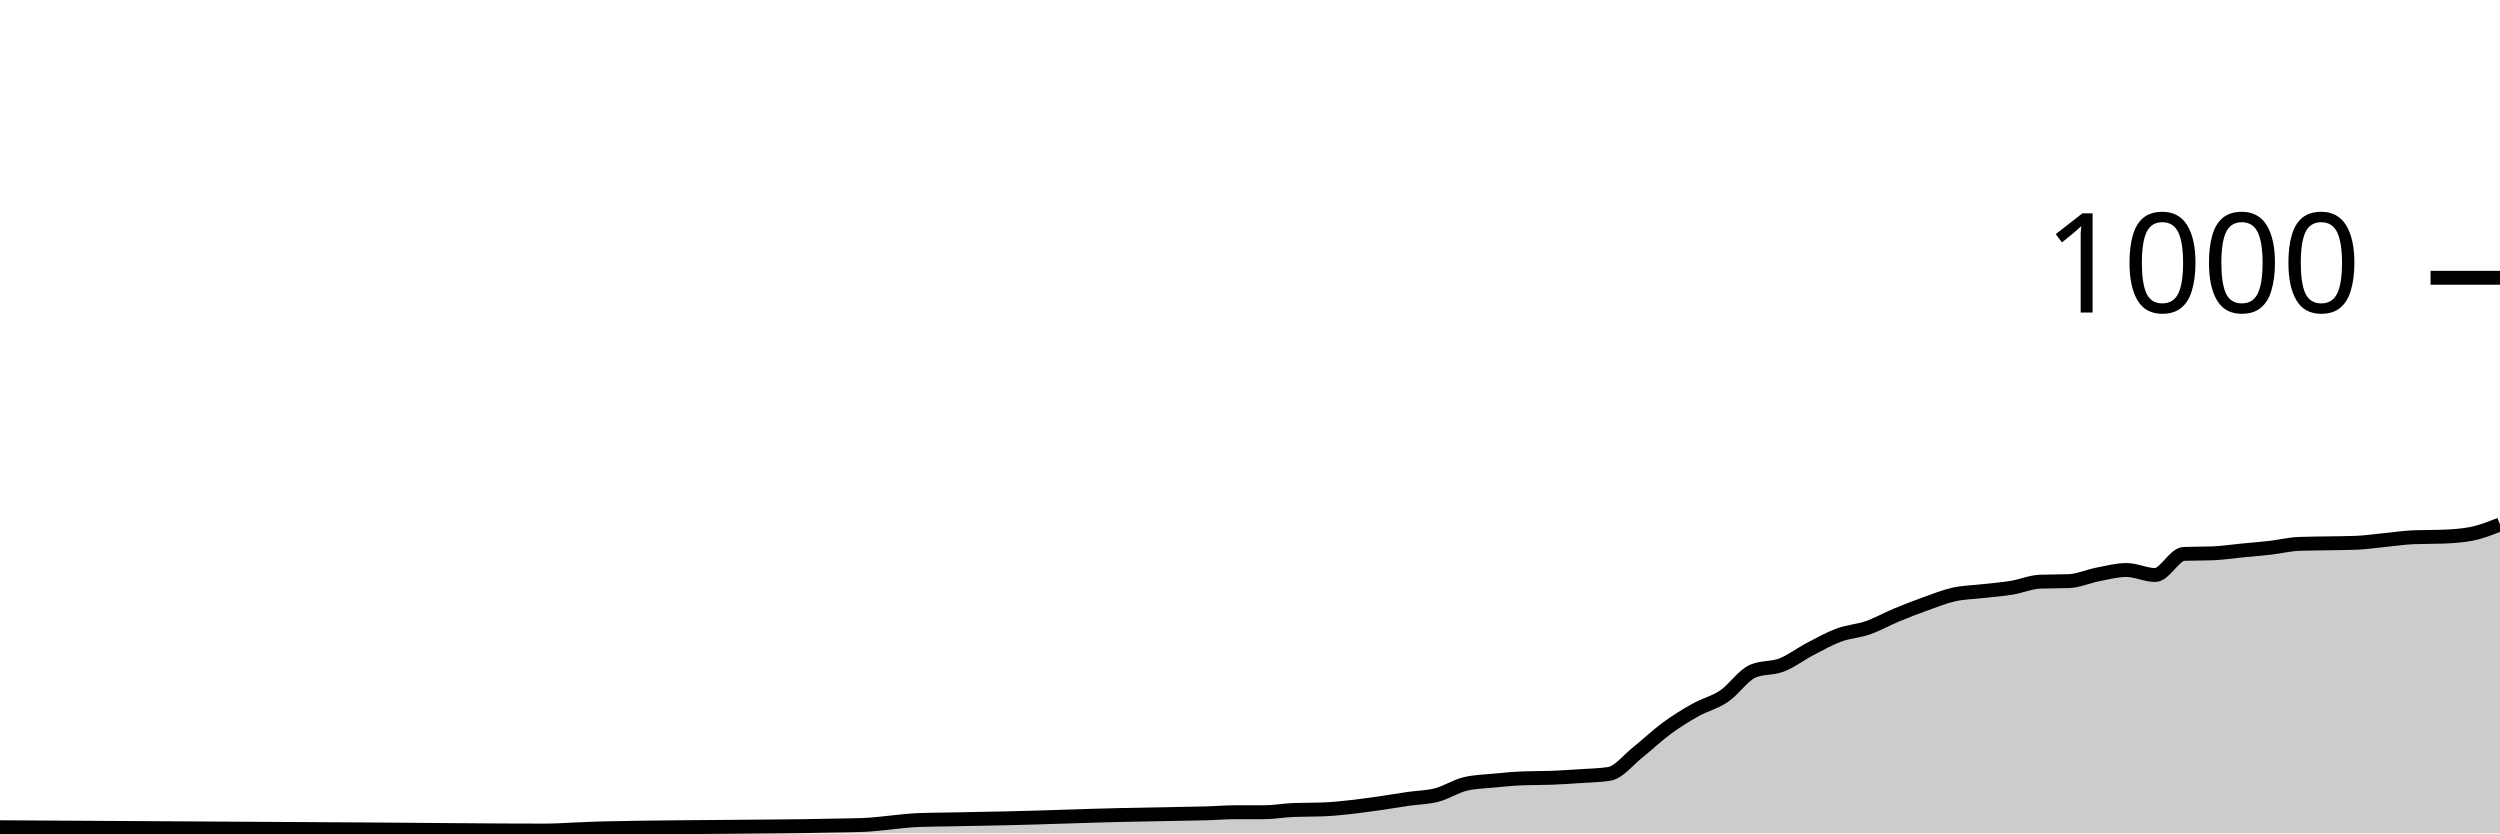
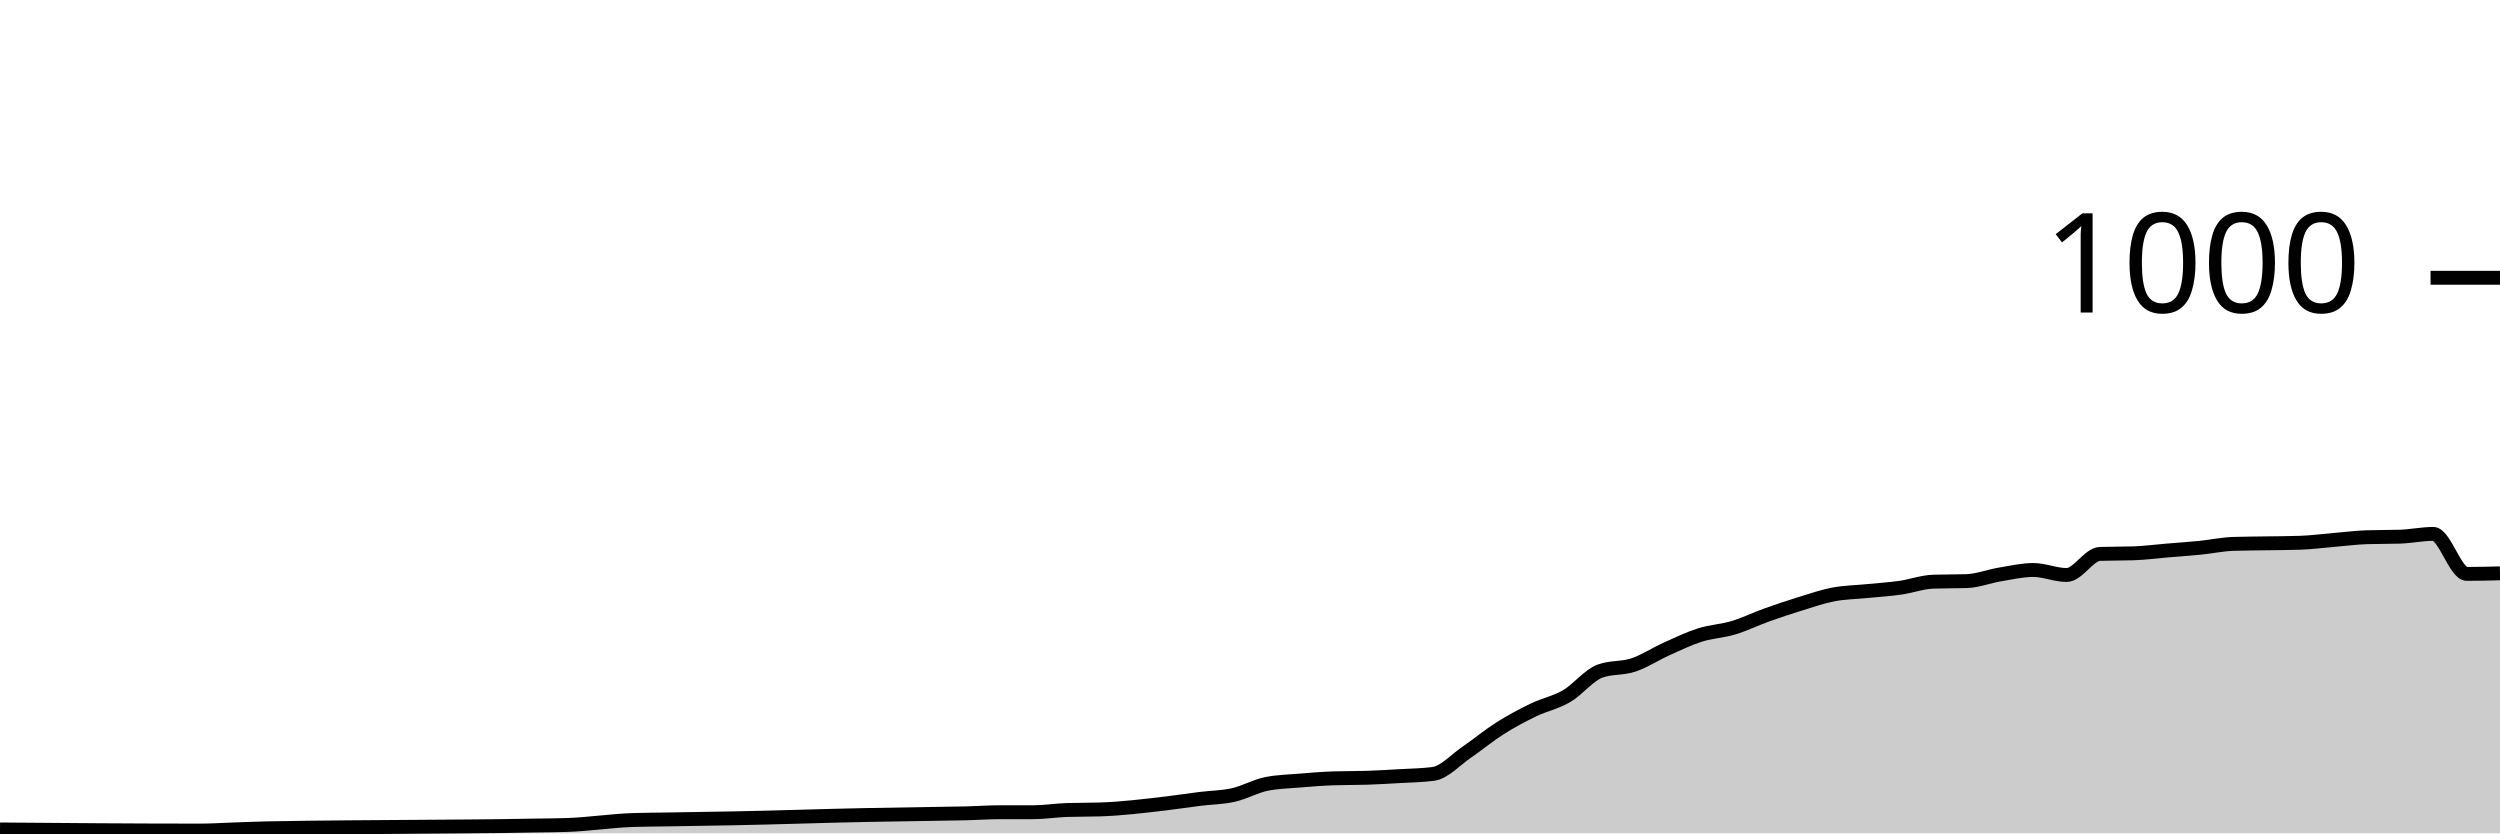
<svg xmlns="http://www.w3.org/2000/svg" viewBox="0 0 180 60">
  <g transform="translate(0,20)">
-     <path class="area" fill="rgba(0, 0, 0, 0.2)" d="M0,39.56C8.966,39.612,17.931,39.664,26.897,39.72C31.034,39.746,35.172,39.8,39.31,39.8C40,39.8,40.69,39.747,41.379,39.72C42.069,39.693,42.759,39.656,43.448,39.64C46.897,39.56,50.345,39.555,53.793,39.52C55.172,39.506,56.552,39.502,57.931,39.48C58.621,39.469,59.31,39.453,60,39.44C60.69,39.427,61.379,39.427,62.069,39.4C63.448,39.347,64.828,39.093,66.207,39.04C66.897,39.013,67.586,39.013,68.276,39C68.966,38.987,69.655,38.973,70.345,38.96C71.034,38.947,71.724,38.935,72.414,38.92C75.172,38.861,77.931,38.742,80.69,38.68C82.069,38.649,83.448,38.627,84.828,38.6C85.517,38.587,86.207,38.58,86.897,38.56C87.586,38.54,88.276,38.48,88.966,38.48C89.655,38.48,90.345,38.48,91.034,38.48C91.724,38.48,92.414,38.347,93.103,38.32C93.793,38.293,94.483,38.307,95.172,38.28C96.552,38.227,97.931,38.031,99.31,37.84C100,37.744,100.69,37.62,101.379,37.52C102.069,37.42,102.759,37.42,103.448,37.24C104.138,37.06,104.828,36.6,105.517,36.44C106.207,36.28,106.897,36.267,107.586,36.2C108.276,36.133,108.966,36.067,109.655,36.04C110.345,36.013,111.034,36.027,111.724,36C112.414,35.973,113.103,35.927,113.793,35.88C114.483,35.833,115.172,35.827,115.862,35.72C116.552,35.613,117.241,34.707,117.931,34.16C118.621,33.613,119.31,32.947,120,32.44C120.69,31.933,121.379,31.507,122.069,31.12C122.759,30.733,123.448,30.587,124.138,30.12C124.828,29.653,125.517,28.613,126.207,28.32C126.897,28.027,127.586,28.147,128.276,27.88C128.966,27.613,129.655,27.08,130.345,26.72C131.034,26.36,131.724,25.973,132.414,25.72C133.103,25.467,133.793,25.44,134.483,25.2C135.172,24.96,135.862,24.567,136.552,24.28C137.241,23.993,137.931,23.727,138.621,23.48C139.31,23.233,140,22.953,140.69,22.8C141.379,22.647,142.069,22.64,142.759,22.56C143.448,22.48,144.138,22.433,144.828,22.32C145.517,22.207,146.207,21.907,146.897,21.88C147.586,21.853,148.276,21.867,148.966,21.84C149.655,21.813,150.345,21.493,151.034,21.36C151.724,21.227,152.414,21.04,153.103,21.04C153.793,21.04,154.483,21.4,155.172,21.4C155.862,21.4,156.552,19.907,157.241,19.88C157.931,19.853,158.621,19.867,159.31,19.84C160,19.813,160.69,19.707,161.379,19.64C162.069,19.573,162.759,19.52,163.448,19.44C164.138,19.36,164.828,19.187,165.517,19.16C166.207,19.133,166.897,19.133,167.586,19.12C168.276,19.107,168.966,19.107,169.655,19.08C170.345,19.053,171.034,18.947,171.724,18.88C172.414,18.813,173.103,18.707,173.793,18.68C174.483,18.653,175.172,18.667,175.862,18.64C176.552,18.613,177.241,18.573,177.931,18.44C178.621,18.307,179.31,18.033,180,17.76L180,40C179.31,40,178.621,40,177.931,40C177.241,40,176.552,40,175.862,40C175.172,40,174.483,40,173.793,40C173.103,40,172.414,40,171.724,40C171.034,40,170.345,40,169.655,40C168.966,40,168.276,40,167.586,40C166.897,40,166.207,40,165.517,40C164.828,40,164.138,40,163.448,40C162.759,40,162.069,40,161.379,40C160.69,40,160,40,159.31,40C158.621,40,157.931,40,157.241,40C156.552,40,155.862,40,155.172,40C154.483,40,153.793,40,153.103,40C152.414,40,151.724,40,151.034,40C150.345,40,149.655,40,148.966,40C148.276,40,147.586,40,146.897,40C146.207,40,145.517,40,144.828,40C144.138,40,143.448,40,142.759,40C142.069,40,141.379,40,140.69,40C140,40,139.31,40,138.621,40C137.931,40,137.241,40,136.552,40C135.862,40,135.172,40,134.483,40C133.793,40,133.103,40,132.414,40C131.724,40,131.034,40,130.345,40C129.655,40,128.966,40,128.276,40C127.586,40,126.897,40,126.207,40C125.517,40,124.828,40,124.138,40C123.448,40,122.759,40,122.069,40C121.379,40,120.69,40,120,40C119.31,40,118.621,40,117.931,40C117.241,40,116.552,40,115.862,40C115.172,40,114.483,40,113.793,40C113.103,40,112.414,40,111.724,40C111.034,40,110.345,40,109.655,40C108.966,40,108.276,40,107.586,40C106.897,40,106.207,40,105.517,40C104.828,40,104.138,40,103.448,40C102.759,40,102.069,40,101.379,40C100.69,40,100,40,99.31,40C97.931,40,96.552,40,95.172,40C94.483,40,93.793,40,93.103,40C92.414,40,91.724,40,91.034,40C90.345,40,89.655,40,88.966,40C88.276,40,87.586,40,86.897,40C86.207,40,85.517,40,84.828,40C83.448,40,82.069,40,80.69,40C77.931,40,75.172,40,72.414,40C71.724,40,71.034,40,70.345,40C69.655,40,68.966,40,68.276,40C67.586,40,66.897,40,66.207,40C64.828,40,63.448,40,62.069,40C61.379,40,60.69,40,60,40C59.31,40,58.621,40,57.931,40C56.552,40,55.172,40,53.793,40C50.345,40,46.897,40,43.448,40C42.759,40,42.069,40,41.379,40C40.69,40,40,40,39.31,40C35.172,40,31.034,40,26.897,40C17.931,40,8.966,40,0,40Z" />
-     <path class="line" stroke="black" fill="none" d="M0,39.56C8.966,39.612,17.931,39.664,26.897,39.72C31.034,39.746,35.172,39.8,39.31,39.8C40,39.8,40.69,39.747,41.379,39.72C42.069,39.693,42.759,39.656,43.448,39.64C46.897,39.56,50.345,39.555,53.793,39.52C55.172,39.506,56.552,39.502,57.931,39.48C58.621,39.469,59.31,39.453,60,39.44C60.69,39.427,61.379,39.427,62.069,39.4C63.448,39.347,64.828,39.093,66.207,39.04C66.897,39.013,67.586,39.013,68.276,39C68.966,38.987,69.655,38.973,70.345,38.96C71.034,38.947,71.724,38.935,72.414,38.92C75.172,38.861,77.931,38.742,80.69,38.68C82.069,38.649,83.448,38.627,84.828,38.6C85.517,38.587,86.207,38.58,86.897,38.56C87.586,38.54,88.276,38.48,88.966,38.48C89.655,38.48,90.345,38.48,91.034,38.48C91.724,38.48,92.414,38.347,93.103,38.32C93.793,38.293,94.483,38.307,95.172,38.28C96.552,38.227,97.931,38.031,99.31,37.84C100,37.744,100.69,37.62,101.379,37.52C102.069,37.42,102.759,37.42,103.448,37.24C104.138,37.06,104.828,36.6,105.517,36.44C106.207,36.28,106.897,36.267,107.586,36.2C108.276,36.133,108.966,36.067,109.655,36.04C110.345,36.013,111.034,36.027,111.724,36C112.414,35.973,113.103,35.927,113.793,35.88C114.483,35.833,115.172,35.827,115.862,35.72C116.552,35.613,117.241,34.707,117.931,34.16C118.621,33.613,119.31,32.947,120,32.44C120.69,31.933,121.379,31.507,122.069,31.12C122.759,30.733,123.448,30.587,124.138,30.12C124.828,29.653,125.517,28.613,126.207,28.32C126.897,28.027,127.586,28.147,128.276,27.88C128.966,27.613,129.655,27.08,130.345,26.72C131.034,26.36,131.724,25.973,132.414,25.72C133.103,25.467,133.793,25.44,134.483,25.2C135.172,24.96,135.862,24.567,136.552,24.28C137.241,23.993,137.931,23.727,138.621,23.48C139.31,23.233,140,22.953,140.69,22.8C141.379,22.647,142.069,22.64,142.759,22.56C143.448,22.48,144.138,22.433,144.828,22.32C145.517,22.207,146.207,21.907,146.897,21.88C147.586,21.853,148.276,21.867,148.966,21.84C149.655,21.813,150.345,21.493,151.034,21.36C151.724,21.227,152.414,21.04,153.103,21.04C153.793,21.04,154.483,21.4,155.172,21.4C155.862,21.4,156.552,19.907,157.241,19.88C157.931,19.853,158.621,19.867,159.31,19.84C160,19.813,160.69,19.707,161.379,19.64C162.069,19.573,162.759,19.52,163.448,19.44C164.138,19.36,164.828,19.187,165.517,19.16C166.207,19.133,166.897,19.133,167.586,19.12C168.276,19.107,168.966,19.107,169.655,19.08C170.345,19.053,171.034,18.947,171.724,18.88C172.414,18.813,173.103,18.707,173.793,18.68C174.483,18.653,175.172,18.667,175.862,18.64C176.552,18.613,177.241,18.573,177.931,18.44C178.621,18.307,179.31,18.033,180,17.76" />
+     <path class="area" fill="rgba(0, 0, 0, 0.2)" d="M0,39.72C4.8,39.76,9.6,39.8,14.4,39.8C15.2,39.8,16,39.747,16.8,39.72C17.6,39.693,18.4,39.656,19.2,39.64C23.2,39.56,27.2,39.555,31.2,39.52C32.8,39.506,34.4,39.502,36,39.48C36.8,39.469,37.6,39.453,38.4,39.44C39.2,39.427,40,39.427,40.8,39.4C42.4,39.347,44,39.093,45.6,39.04C46.4,39.013,47.2,39.013,48,39C48.8,38.987,49.6,38.973,50.4,38.96C51.2,38.947,52,38.935,52.8,38.92C56,38.861,59.2,38.742,62.4,38.68C64,38.649,65.6,38.627,67.2,38.6C68,38.587,68.8,38.58,69.6,38.56C70.4,38.54,71.2,38.48,72,38.48C72.8,38.48,73.6,38.48,74.4,38.48C75.2,38.48,76,38.347,76.8,38.32C77.6,38.293,78.4,38.307,79.2,38.28C80.8,38.227,82.4,38.031,84,37.84C84.8,37.744,85.6,37.62,86.4,37.52C87.2,37.42,88,37.42,88.8,37.24C89.6,37.06,90.4,36.6,91.2,36.44C92,36.28,92.8,36.267,93.6,36.2C94.4,36.133,95.2,36.067,96,36.04C96.8,36.013,97.6,36.027,98.4,36C99.2,35.973,100,35.927,100.8,35.88C101.6,35.833,102.4,35.827,103.2,35.72C104,35.613,104.8,34.707,105.6,34.16C106.4,33.613,107.2,32.947,108,32.44C108.8,31.933,109.6,31.507,110.4,31.12C111.2,30.733,112,30.587,112.8,30.12C113.6,29.653,114.4,28.613,115.2,28.32C116,28.027,116.8,28.147,117.6,27.88C118.4,27.613,119.2,27.08,120,26.72C120.8,26.36,121.6,25.973,122.4,25.72C123.2,25.467,124,25.44,124.8,25.2C125.6,24.96,126.4,24.567,127.2,24.28C128,23.993,128.8,23.727,129.6,23.48C130.4,23.233,131.2,22.953,132,22.8C132.8,22.647,133.6,22.64,134.4,22.56C135.2,22.48,136,22.433,136.8,22.32C137.6,22.207,138.4,21.907,139.2,21.88C140,21.853,140.8,21.867,141.6,21.84C142.4,21.813,143.2,21.493,144,21.36C144.8,21.227,145.6,21.04,146.4,21.04C147.2,21.04,148,21.4,148.8,21.4C149.6,21.4,150.4,19.907,151.2,19.88C152,19.853,152.8,19.867,153.6,19.84C154.4,19.813,155.2,19.707,156,19.64C156.8,19.573,157.6,19.52,158.4,19.44C159.2,19.36,160,19.187,160.8,19.16C161.6,19.133,162.4,19.133,163.2,19.12C164,19.107,164.8,19.107,165.6,19.08C166.4,19.053,167.2,18.947,168,18.88C168.8,18.813,169.6,18.707,170.4,18.68C171.2,18.653,172,18.667,172.8,18.64C173.6,18.613,174.4,18.44,175.2,18.44C176,18.44,176.8,21.32,177.6,21.32C178.4,21.32,179.2,21.3,180,21.28L180,40C179.2,40,178.4,40,177.6,40C176.8,40,176,40,175.2,40C174.4,40,173.6,40,172.8,40C172,40,171.2,40,170.4,40C169.6,40,168.8,40,168,40C167.2,40,166.4,40,165.6,40C164.8,40,164,40,163.2,40C162.4,40,161.6,40,160.8,40C160,40,159.2,40,158.4,40C157.6,40,156.8,40,156,40C155.2,40,154.4,40,153.6,40C152.8,40,152,40,151.2,40C150.4,40,149.6,40,148.8,40C148,40,147.2,40,146.4,40C145.6,40,144.8,40,144,40C143.2,40,142.4,40,141.6,40C140.8,40,140,40,139.2,40C138.4,40,137.6,40,136.8,40C136,40,135.2,40,134.4,40C133.6,40,132.8,40,132,40C131.2,40,130.4,40,129.6,40C128.8,40,128,40,127.2,40C126.4,40,125.6,40,124.8,40C124,40,123.2,40,122.4,40C121.6,40,120.8,40,120,40C119.2,40,118.4,40,117.6,40C116.8,40,116,40,115.2,40C114.4,40,113.6,40,112.8,40C112,40,111.2,40,110.4,40C109.6,40,108.8,40,108,40C107.2,40,106.4,40,105.6,40C104.8,40,104,40,103.2,40C102.4,40,101.6,40,100.8,40C100,40,99.2,40,98.4,40C97.6,40,96.8,40,96,40C95.2,40,94.4,40,93.6,40C92.8,40,92,40,91.2,40C90.4,40,89.6,40,88.8,40C88,40,87.2,40,86.4,40C85.6,40,84.8,40,84,40C82.4,40,80.8,40,79.2,40C78.4,40,77.6,40,76.8,40C76,40,75.2,40,74.4,40C73.6,40,72.8,40,72,40C71.2,40,70.4,40,69.6,40C68.8,40,68,40,67.2,40C65.6,40,64,40,62.4,40C59.2,40,56,40,52.8,40C52,40,51.2,40,50.4,40C49.6,40,48.8,40,48,40C47.2,40,46.4,40,45.6,40C44,40,42.4,40,40.8,40C40,40,39.2,40,38.4,40C37.6,40,36.8,40,36,40C34.4,40,32.8,40,31.2,40C27.2,40,23.2,40,19.2,40C18.4,40,17.6,40,16.8,40C16,40,15.2,40,14.4,40C9.6,40,4.8,40,0,40Z" />
+     <path class="line" stroke="black" fill="none" d="M0,39.72C4.8,39.76,9.6,39.8,14.4,39.8C15.2,39.8,16,39.747,16.8,39.72C17.6,39.693,18.4,39.656,19.2,39.64C23.2,39.56,27.2,39.555,31.2,39.52C32.8,39.506,34.4,39.502,36,39.48C36.8,39.469,37.6,39.453,38.4,39.44C39.2,39.427,40,39.427,40.8,39.4C42.4,39.347,44,39.093,45.6,39.04C46.4,39.013,47.2,39.013,48,39C48.8,38.987,49.6,38.973,50.4,38.96C51.2,38.947,52,38.935,52.8,38.92C56,38.861,59.2,38.742,62.4,38.68C64,38.649,65.6,38.627,67.2,38.6C68,38.587,68.8,38.58,69.6,38.56C70.4,38.54,71.2,38.48,72,38.48C72.8,38.48,73.6,38.48,74.4,38.48C75.2,38.48,76,38.347,76.8,38.32C77.6,38.293,78.4,38.307,79.2,38.28C80.8,38.227,82.4,38.031,84,37.84C84.8,37.744,85.6,37.62,86.4,37.52C87.2,37.42,88,37.42,88.8,37.24C89.6,37.06,90.4,36.6,91.2,36.44C92,36.28,92.8,36.267,93.6,36.2C94.4,36.133,95.2,36.067,96,36.04C96.8,36.013,97.6,36.027,98.4,36C99.2,35.973,100,35.927,100.8,35.88C101.6,35.833,102.4,35.827,103.2,35.72C104,35.613,104.8,34.707,105.6,34.16C106.4,33.613,107.2,32.947,108,32.44C108.8,31.933,109.6,31.507,110.4,31.12C111.2,30.733,112,30.587,112.8,30.12C113.6,29.653,114.4,28.613,115.2,28.32C116,28.027,116.8,28.147,117.6,27.88C118.4,27.613,119.2,27.08,120,26.72C120.8,26.36,121.6,25.973,122.4,25.72C123.2,25.467,124,25.44,124.8,25.2C125.6,24.96,126.4,24.567,127.2,24.28C128,23.993,128.8,23.727,129.6,23.48C130.4,23.233,131.2,22.953,132,22.8C132.8,22.647,133.6,22.64,134.4,22.56C135.2,22.48,136,22.433,136.8,22.32C137.6,22.207,138.4,21.907,139.2,21.88C140,21.853,140.8,21.867,141.6,21.84C142.4,21.813,143.2,21.493,144,21.36C144.8,21.227,145.6,21.04,146.4,21.04C147.2,21.04,148,21.4,148.8,21.4C149.6,21.4,150.4,19.907,151.2,19.88C152,19.853,152.8,19.867,153.6,19.84C154.4,19.813,155.2,19.707,156,19.64C156.8,19.573,157.6,19.52,158.4,19.44C159.2,19.36,160,19.187,160.8,19.16C161.6,19.133,162.4,19.133,163.2,19.12C164,19.107,164.8,19.107,165.6,19.08C166.4,19.053,167.2,18.947,168,18.88C168.8,18.813,169.6,18.707,170.4,18.68C171.2,18.653,172,18.667,172.8,18.64C173.6,18.613,174.4,18.44,175.2,18.44C176,18.44,176.8,21.32,177.6,21.32C178.4,21.32,179.2,21.3,180,21.28" />
    <path class="axis-ceiling" stroke-width="1" stroke="black" fill="none" d="M175,0L180,0" />
    <text class="axis-ceiling-label" font-family="sans-serif" text-anchor="end" font-size="10px" x="170" y="2.5">1000</text>
  </g>
</svg>
